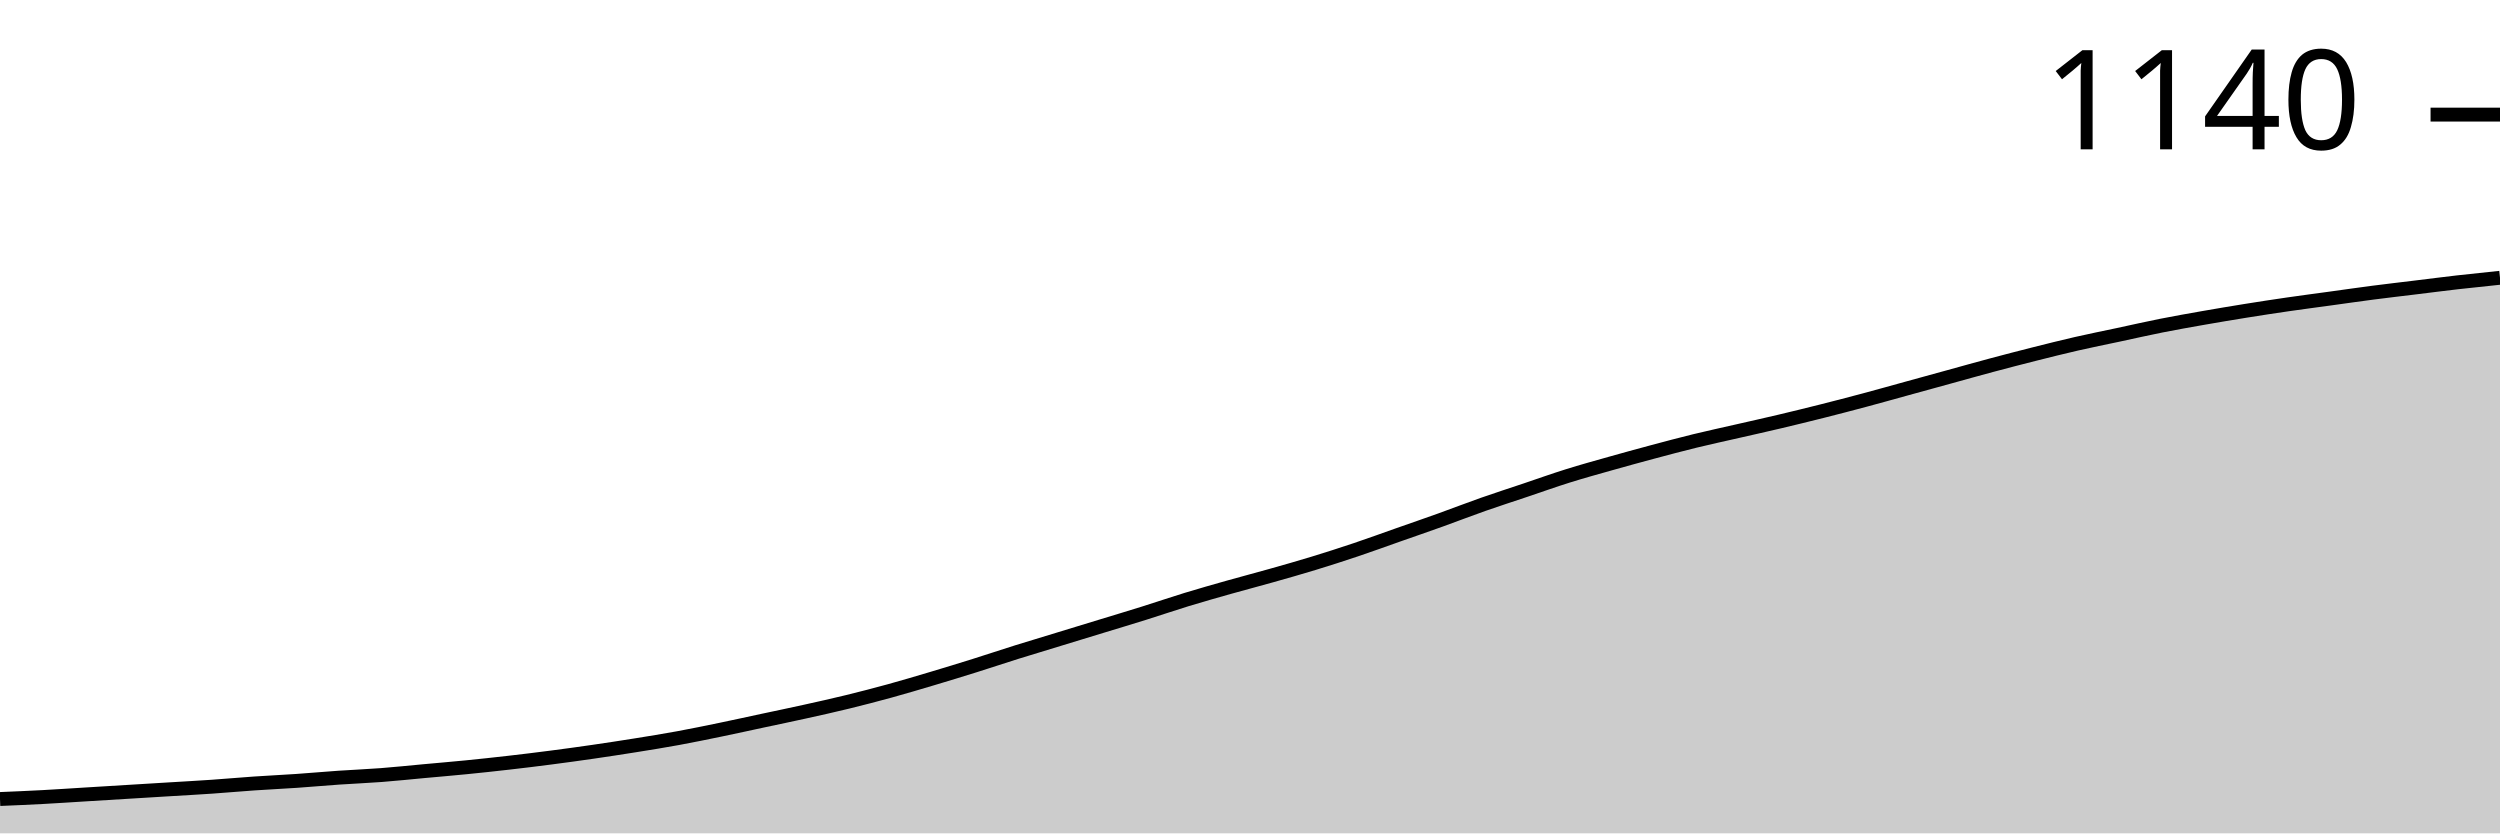
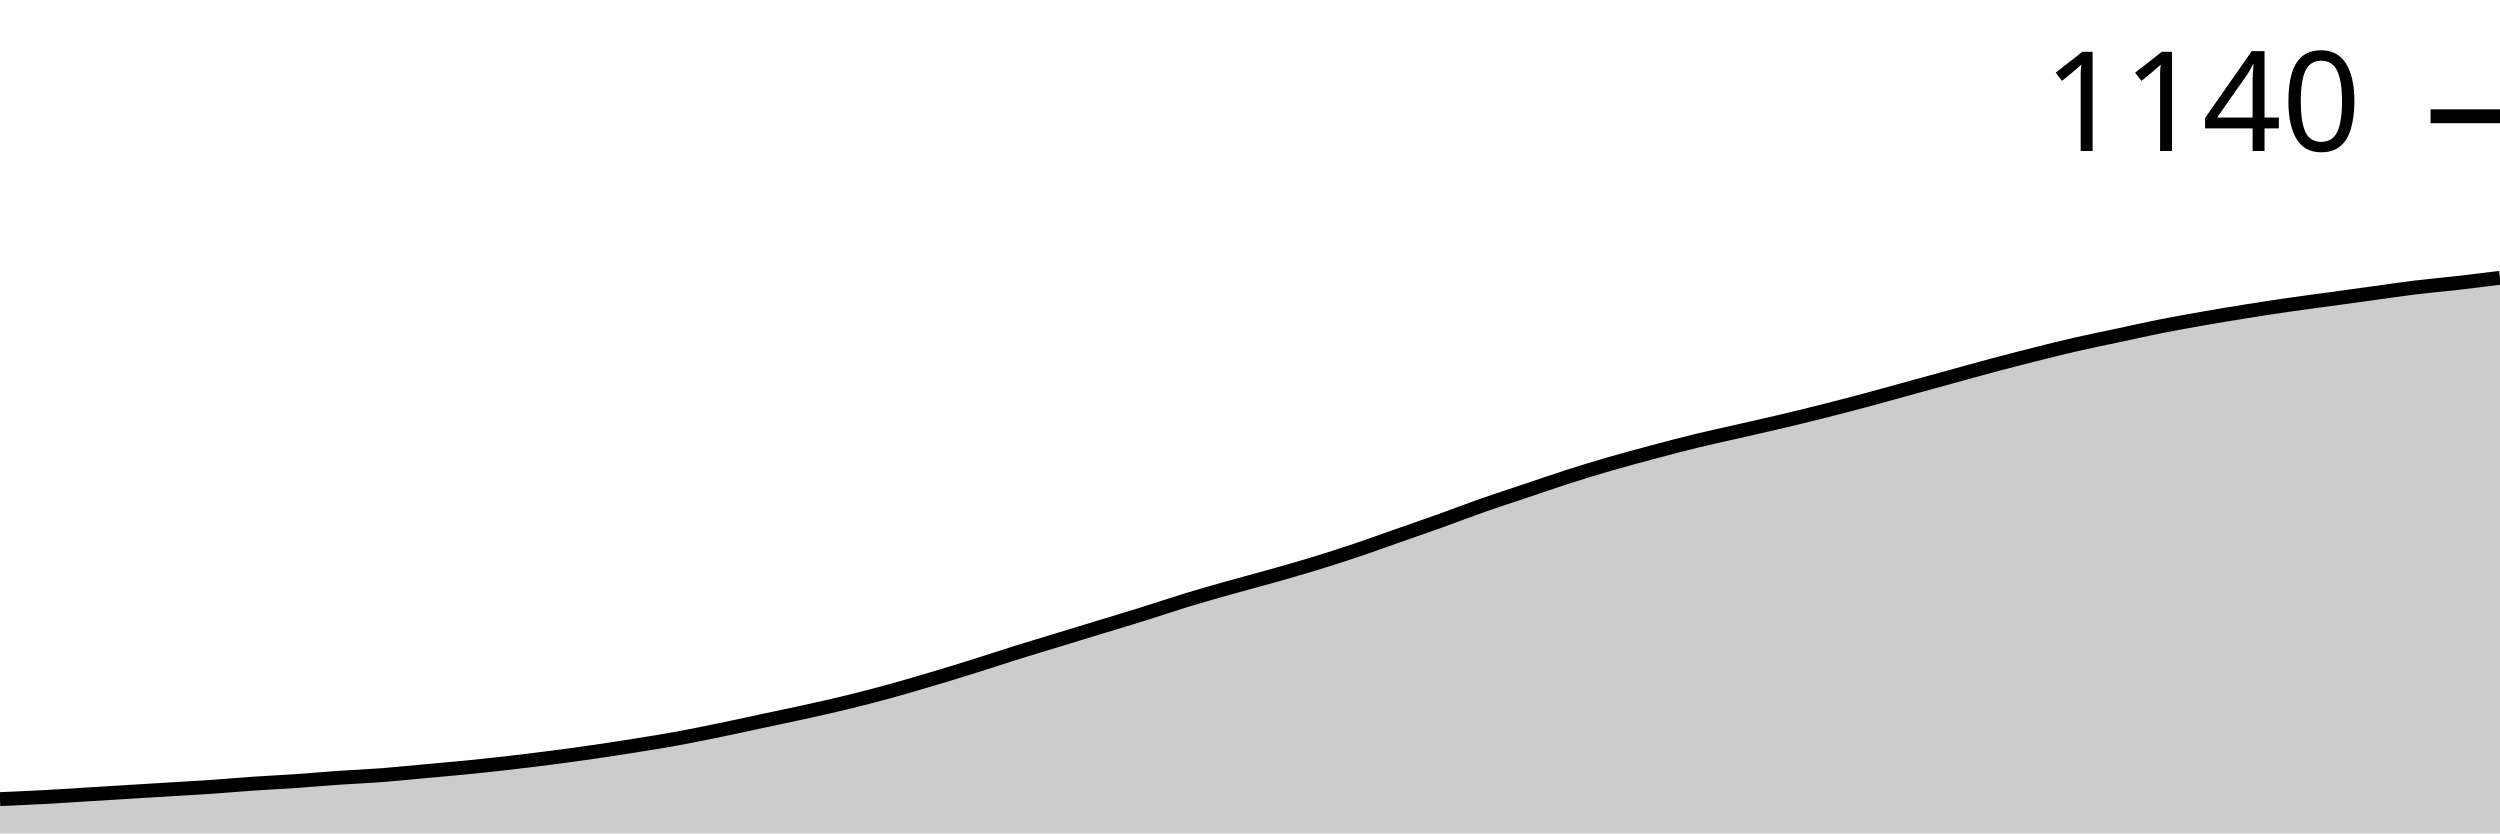
<svg xmlns="http://www.w3.org/2000/svg" viewBox="0 0 180 60">
  <g transform="translate(0,20)">
-     <path class="area" fill="rgba(0, 0, 0, 0.2)" d="M0,37.529C1.017,37.486,2.034,37.444,3.051,37.389C4.068,37.335,5.085,37.265,6.102,37.203C7.119,37.141,8.136,37.078,9.153,37.016C10.169,36.954,11.186,36.892,12.203,36.83C13.22,36.768,14.237,36.713,15.254,36.643C16.271,36.573,17.288,36.48,18.305,36.41C19.322,36.34,20.339,36.294,21.356,36.224C22.373,36.154,23.39,36.061,24.407,35.991C25.424,35.921,26.441,35.882,27.458,35.804C28.475,35.726,29.492,35.618,30.508,35.524C31.525,35.431,32.542,35.346,33.559,35.245C34.576,35.144,35.593,35.035,36.61,34.918C37.627,34.802,38.644,34.678,39.661,34.545C40.678,34.413,41.695,34.274,42.712,34.126C43.729,33.978,44.746,33.823,45.763,33.66C46.78,33.497,47.797,33.333,48.814,33.147C49.831,32.96,50.847,32.751,51.864,32.541C52.881,32.331,53.898,32.106,54.915,31.888C55.932,31.671,56.949,31.461,57.966,31.235C58.983,31.01,60,30.785,61.017,30.536C62.034,30.287,63.051,30.023,64.068,29.744C65.085,29.464,66.102,29.161,67.119,28.858C68.136,28.555,69.153,28.244,70.169,27.925C71.186,27.607,72.203,27.265,73.22,26.946C74.237,26.628,75.254,26.325,76.271,26.014C77.288,25.703,78.305,25.392,79.322,25.082C80.339,24.771,81.356,24.468,82.373,24.149C83.39,23.831,84.407,23.481,85.424,23.17C86.441,22.859,87.458,22.572,88.475,22.284C89.492,21.997,90.508,21.733,91.525,21.445C92.542,21.158,93.559,20.87,94.576,20.559C95.593,20.249,96.61,19.922,97.627,19.58C98.644,19.239,99.661,18.866,100.678,18.508C101.695,18.151,102.712,17.801,103.729,17.436C104.746,17.071,105.763,16.674,106.78,16.317C107.797,15.96,108.814,15.633,109.831,15.291C110.847,14.949,111.864,14.584,112.881,14.266C113.898,13.947,114.915,13.667,115.932,13.38C116.949,13.092,117.966,12.813,118.983,12.541C120,12.269,121.017,11.997,122.034,11.748C123.051,11.5,124.068,11.282,125.085,11.049C126.102,10.816,127.119,10.591,128.136,10.35C129.153,10.109,130.169,9.86,131.186,9.604C132.203,9.347,133.22,9.083,134.237,8.811C135.254,8.539,136.271,8.252,137.288,7.972C138.305,7.692,139.322,7.413,140.339,7.133C141.356,6.853,142.373,6.566,143.39,6.294C144.407,6.022,145.424,5.758,146.441,5.501C147.458,5.245,148.475,4.988,149.492,4.755C150.508,4.522,151.525,4.32,152.542,4.103C153.559,3.885,154.576,3.652,155.593,3.45C156.61,3.248,157.627,3.069,158.644,2.89C159.661,2.712,160.678,2.541,161.695,2.378C162.712,2.214,163.729,2.059,164.746,1.911C165.763,1.764,166.78,1.632,167.797,1.492C168.814,1.352,169.831,1.204,170.847,1.072C171.864,0.94,172.881,0.824,173.898,0.699C174.915,0.575,175.932,0.443,176.949,0.326C177.966,0.21,178.983,0.105,180,0L180,40C178.983,40,177.966,40,176.949,40C175.932,40,174.915,40,173.898,40C172.881,40,171.864,40,170.847,40C169.831,40,168.814,40,167.797,40C166.78,40,165.763,40,164.746,40C163.729,40,162.712,40,161.695,40C160.678,40,159.661,40,158.644,40C157.627,40,156.61,40,155.593,40C154.576,40,153.559,40,152.542,40C151.525,40,150.508,40,149.492,40C148.475,40,147.458,40,146.441,40C145.424,40,144.407,40,143.39,40C142.373,40,141.356,40,140.339,40C139.322,40,138.305,40,137.288,40C136.271,40,135.254,40,134.237,40C133.22,40,132.203,40,131.186,40C130.169,40,129.153,40,128.136,40C127.119,40,126.102,40,125.085,40C124.068,40,123.051,40,122.034,40C121.017,40,120,40,118.983,40C117.966,40,116.949,40,115.932,40C114.915,40,113.898,40,112.881,40C111.864,40,110.847,40,109.831,40C108.814,40,107.797,40,106.78,40C105.763,40,104.746,40,103.729,40C102.712,40,101.695,40,100.678,40C99.661,40,98.644,40,97.627,40C96.61,40,95.593,40,94.576,40C93.559,40,92.542,40,91.525,40C90.508,40,89.492,40,88.475,40C87.458,40,86.441,40,85.424,40C84.407,40,83.39,40,82.373,40C81.356,40,80.339,40,79.322,40C78.305,40,77.288,40,76.271,40C75.254,40,74.237,40,73.22,40C72.203,40,71.186,40,70.169,40C69.153,40,68.136,40,67.119,40C66.102,40,65.085,40,64.068,40C63.051,40,62.034,40,61.017,40C60,40,58.983,40,57.966,40C56.949,40,55.932,40,54.915,40C53.898,40,52.881,40,51.864,40C50.847,40,49.831,40,48.814,40C47.797,40,46.78,40,45.763,40C44.746,40,43.729,40,42.712,40C41.695,40,40.678,40,39.661,40C38.644,40,37.627,40,36.61,40C35.593,40,34.576,40,33.559,40C32.542,40,31.525,40,30.508,40C29.492,40,28.475,40,27.458,40C26.441,40,25.424,40,24.407,40C23.39,40,22.373,40,21.356,40C20.339,40,19.322,40,18.305,40C17.288,40,16.271,40,15.254,40C14.237,40,13.22,40,12.203,40C11.186,40,10.169,40,9.153,40C8.136,40,7.119,40,6.102,40C5.085,40,4.068,40,3.051,40C2.034,40,1.017,40,0,40Z" />
-     <path class="line" stroke="black" fill="none" d="M0,37.529C1.017,37.486,2.034,37.444,3.051,37.389C4.068,37.335,5.085,37.265,6.102,37.203C7.119,37.141,8.136,37.078,9.153,37.016C10.169,36.954,11.186,36.892,12.203,36.83C13.22,36.768,14.237,36.713,15.254,36.643C16.271,36.573,17.288,36.48,18.305,36.41C19.322,36.34,20.339,36.294,21.356,36.224C22.373,36.154,23.39,36.061,24.407,35.991C25.424,35.921,26.441,35.882,27.458,35.804C28.475,35.726,29.492,35.618,30.508,35.524C31.525,35.431,32.542,35.346,33.559,35.245C34.576,35.144,35.593,35.035,36.61,34.918C37.627,34.802,38.644,34.678,39.661,34.545C40.678,34.413,41.695,34.274,42.712,34.126C43.729,33.978,44.746,33.823,45.763,33.66C46.78,33.497,47.797,33.333,48.814,33.147C49.831,32.96,50.847,32.751,51.864,32.541C52.881,32.331,53.898,32.106,54.915,31.888C55.932,31.671,56.949,31.461,57.966,31.235C58.983,31.01,60,30.785,61.017,30.536C62.034,30.287,63.051,30.023,64.068,29.744C65.085,29.464,66.102,29.161,67.119,28.858C68.136,28.555,69.153,28.244,70.169,27.925C71.186,27.607,72.203,27.265,73.22,26.946C74.237,26.628,75.254,26.325,76.271,26.014C77.288,25.703,78.305,25.392,79.322,25.082C80.339,24.771,81.356,24.468,82.373,24.149C83.39,23.831,84.407,23.481,85.424,23.17C86.441,22.859,87.458,22.572,88.475,22.284C89.492,21.997,90.508,21.733,91.525,21.445C92.542,21.158,93.559,20.87,94.576,20.559C95.593,20.249,96.61,19.922,97.627,19.58C98.644,19.239,99.661,18.866,100.678,18.508C101.695,18.151,102.712,17.801,103.729,17.436C104.746,17.071,105.763,16.674,106.78,16.317C107.797,15.96,108.814,15.633,109.831,15.291C110.847,14.949,111.864,14.584,112.881,14.266C113.898,13.947,114.915,13.667,115.932,13.38C116.949,13.092,117.966,12.813,118.983,12.541C120,12.269,121.017,11.997,122.034,11.748C123.051,11.5,124.068,11.282,125.085,11.049C126.102,10.816,127.119,10.591,128.136,10.35C129.153,10.109,130.169,9.86,131.186,9.604C132.203,9.347,133.22,9.083,134.237,8.811C135.254,8.539,136.271,8.252,137.288,7.972C138.305,7.692,139.322,7.413,140.339,7.133C141.356,6.853,142.373,6.566,143.39,6.294C144.407,6.022,145.424,5.758,146.441,5.501C147.458,5.245,148.475,4.988,149.492,4.755C150.508,4.522,151.525,4.32,152.542,4.103C153.559,3.885,154.576,3.652,155.593,3.45C156.61,3.248,157.627,3.069,158.644,2.89C159.661,2.712,160.678,2.541,161.695,2.378C162.712,2.214,163.729,2.059,164.746,1.911C165.763,1.764,166.78,1.632,167.797,1.492C168.814,1.352,169.831,1.204,170.847,1.072C171.864,0.94,172.881,0.824,173.898,0.699C174.915,0.575,175.932,0.443,176.949,0.326C177.966,0.21,178.983,0.105,180,0" />
-     <path class="axis-ceiling" stroke-width="1" stroke="black" fill="none" d="M175,-11.748L180,-11.748" />
-     <text class="axis-ceiling-label" font-family="sans-serif" text-anchor="end" font-size="10px" x="170" y="-9.248">1140</text>
+     <path class="area" fill="rgba(0, 0, 0, 0.2)" d="M0,37.535C1.017,37.492,2.034,37.45,3.051,37.395C4.068,37.341,5.085,37.271,6.102,37.209C7.119,37.147,8.136,37.085,9.153,37.023C10.169,36.961,11.186,36.899,12.203,36.837C13.22,36.775,14.237,36.721,15.254,36.651C16.271,36.581,17.288,36.488,18.305,36.419C19.322,36.349,20.339,36.302,21.356,36.233C22.373,36.163,23.39,36.07,24.407,36C25.424,35.93,26.441,35.891,27.458,35.814C28.475,35.736,29.492,35.628,30.508,35.535C31.525,35.442,32.542,35.357,33.559,35.256C34.576,35.155,35.593,35.047,36.61,34.93C37.627,34.814,38.644,34.69,39.661,34.558C40.678,34.426,41.695,34.287,42.712,34.14C43.729,33.992,44.746,33.837,45.763,33.674C46.78,33.512,47.797,33.349,48.814,33.163C49.831,32.977,50.847,32.767,51.864,32.558C52.881,32.349,53.898,32.124,54.915,31.907C55.932,31.69,56.949,31.481,57.966,31.256C58.983,31.031,60,30.806,61.017,30.558C62.034,30.31,63.051,30.047,64.068,29.767C65.085,29.488,66.102,29.186,67.119,28.884C68.136,28.581,69.153,28.271,70.169,27.953C71.186,27.636,72.203,27.295,73.22,26.977C74.237,26.659,75.254,26.357,76.271,26.047C77.288,25.736,78.305,25.426,79.322,25.116C80.339,24.806,81.356,24.504,82.373,24.186C83.39,23.868,84.407,23.519,85.424,23.209C86.441,22.899,87.458,22.612,88.475,22.326C89.492,22.039,90.508,21.775,91.525,21.488C92.542,21.202,93.559,20.915,94.576,20.605C95.593,20.295,96.61,19.969,97.627,19.628C98.644,19.287,99.661,18.915,100.678,18.558C101.695,18.202,102.712,17.853,103.729,17.488C104.746,17.124,105.763,16.729,106.78,16.372C107.797,16.016,108.814,15.69,109.831,15.349C110.847,15.008,111.864,14.651,112.881,14.326C113.898,14,114.915,13.69,115.932,13.395C116.949,13.101,117.966,12.829,118.983,12.558C120,12.287,121.017,12.016,122.034,11.767C123.051,11.519,124.068,11.302,125.085,11.07C126.102,10.837,127.119,10.612,128.136,10.372C129.153,10.132,130.169,9.884,131.186,9.628C132.203,9.372,133.22,9.109,134.237,8.837C135.254,8.566,136.271,8.279,137.288,8C138.305,7.721,139.322,7.442,140.339,7.163C141.356,6.884,142.373,6.597,143.39,6.326C144.407,6.054,145.424,5.791,146.441,5.535C147.458,5.279,148.475,5.023,149.492,4.791C150.508,4.558,151.525,4.357,152.542,4.14C153.559,3.922,154.576,3.69,155.593,3.488C156.61,3.287,157.627,3.109,158.644,2.93C159.661,2.752,160.678,2.581,161.695,2.419C162.712,2.256,163.729,2.101,164.746,1.953C165.763,1.806,166.78,1.674,167.797,1.535C168.814,1.395,169.831,1.256,170.847,1.116C171.864,0.977,172.881,0.822,173.898,0.698C174.915,0.574,175.932,0.488,176.949,0.372C177.966,0.256,178.983,0.128,180,0L180,40C178.983,40,177.966,40,176.949,40C175.932,40,174.915,40,173.898,40C172.881,40,171.864,40,170.847,40C169.831,40,168.814,40,167.797,40C166.78,40,165.763,40,164.746,40C163.729,40,162.712,40,161.695,40C160.678,40,159.661,40,158.644,40C157.627,40,156.61,40,155.593,40C154.576,40,153.559,40,152.542,40C151.525,40,150.508,40,149.492,40C148.475,40,147.458,40,146.441,40C145.424,40,144.407,40,143.39,40C142.373,40,141.356,40,140.339,40C139.322,40,138.305,40,137.288,40C136.271,40,135.254,40,134.237,40C133.22,40,132.203,40,131.186,40C130.169,40,129.153,40,128.136,40C127.119,40,126.102,40,125.085,40C124.068,40,123.051,40,122.034,40C121.017,40,120,40,118.983,40C117.966,40,116.949,40,115.932,40C114.915,40,113.898,40,112.881,40C111.864,40,110.847,40,109.831,40C108.814,40,107.797,40,106.78,40C105.763,40,104.746,40,103.729,40C102.712,40,101.695,40,100.678,40C99.661,40,98.644,40,97.627,40C96.61,40,95.593,40,94.576,40C93.559,40,92.542,40,91.525,40C90.508,40,89.492,40,88.475,40C87.458,40,86.441,40,85.424,40C84.407,40,83.39,40,82.373,40C81.356,40,80.339,40,79.322,40C78.305,40,77.288,40,76.271,40C75.254,40,74.237,40,73.22,40C72.203,40,71.186,40,70.169,40C69.153,40,68.136,40,67.119,40C66.102,40,65.085,40,64.068,40C63.051,40,62.034,40,61.017,40C60,40,58.983,40,57.966,40C56.949,40,55.932,40,54.915,40C53.898,40,52.881,40,51.864,40C50.847,40,49.831,40,48.814,40C47.797,40,46.78,40,45.763,40C44.746,40,43.729,40,42.712,40C41.695,40,40.678,40,39.661,40C38.644,40,37.627,40,36.61,40C35.593,40,34.576,40,33.559,40C32.542,40,31.525,40,30.508,40C29.492,40,28.475,40,27.458,40C26.441,40,25.424,40,24.407,40C23.39,40,22.373,40,21.356,40C20.339,40,19.322,40,18.305,40C17.288,40,16.271,40,15.254,40C14.237,40,13.22,40,12.203,40C11.186,40,10.169,40,9.153,40C8.136,40,7.119,40,6.102,40C5.085,40,4.068,40,3.051,40C2.034,40,1.017,40,0,40Z" />
+     <path class="line" stroke="black" fill="none" d="M0,37.535C1.017,37.492,2.034,37.45,3.051,37.395C4.068,37.341,5.085,37.271,6.102,37.209C7.119,37.147,8.136,37.085,9.153,37.023C10.169,36.961,11.186,36.899,12.203,36.837C13.22,36.775,14.237,36.721,15.254,36.651C16.271,36.581,17.288,36.488,18.305,36.419C19.322,36.349,20.339,36.302,21.356,36.233C22.373,36.163,23.39,36.07,24.407,36C25.424,35.93,26.441,35.891,27.458,35.814C28.475,35.736,29.492,35.628,30.508,35.535C31.525,35.442,32.542,35.357,33.559,35.256C34.576,35.155,35.593,35.047,36.61,34.93C37.627,34.814,38.644,34.69,39.661,34.558C40.678,34.426,41.695,34.287,42.712,34.14C43.729,33.992,44.746,33.837,45.763,33.674C46.78,33.512,47.797,33.349,48.814,33.163C49.831,32.977,50.847,32.767,51.864,32.558C52.881,32.349,53.898,32.124,54.915,31.907C55.932,31.69,56.949,31.481,57.966,31.256C58.983,31.031,60,30.806,61.017,30.558C62.034,30.31,63.051,30.047,64.068,29.767C65.085,29.488,66.102,29.186,67.119,28.884C68.136,28.581,69.153,28.271,70.169,27.953C71.186,27.636,72.203,27.295,73.22,26.977C74.237,26.659,75.254,26.357,76.271,26.047C77.288,25.736,78.305,25.426,79.322,25.116C80.339,24.806,81.356,24.504,82.373,24.186C83.39,23.868,84.407,23.519,85.424,23.209C86.441,22.899,87.458,22.612,88.475,22.326C89.492,22.039,90.508,21.775,91.525,21.488C92.542,21.202,93.559,20.915,94.576,20.605C95.593,20.295,96.61,19.969,97.627,19.628C98.644,19.287,99.661,18.915,100.678,18.558C101.695,18.202,102.712,17.853,103.729,17.488C104.746,17.124,105.763,16.729,106.78,16.372C107.797,16.016,108.814,15.69,109.831,15.349C110.847,15.008,111.864,14.651,112.881,14.326C113.898,14,114.915,13.69,115.932,13.395C116.949,13.101,117.966,12.829,118.983,12.558C120,12.287,121.017,12.016,122.034,11.767C123.051,11.519,124.068,11.302,125.085,11.07C126.102,10.837,127.119,10.612,128.136,10.372C129.153,10.132,130.169,9.884,131.186,9.628C132.203,9.372,133.22,9.109,134.237,8.837C135.254,8.566,136.271,8.279,137.288,8C138.305,7.721,139.322,7.442,140.339,7.163C141.356,6.884,142.373,6.597,143.39,6.326C144.407,6.054,145.424,5.791,146.441,5.535C147.458,5.279,148.475,5.023,149.492,4.791C150.508,4.558,151.525,4.357,152.542,4.14C153.559,3.922,154.576,3.69,155.593,3.488C156.61,3.287,157.627,3.109,158.644,2.93C159.661,2.752,160.678,2.581,161.695,2.419C162.712,2.256,163.729,2.101,164.746,1.953C165.763,1.806,166.78,1.674,167.797,1.535C168.814,1.395,169.831,1.256,170.847,1.116C171.864,0.977,172.881,0.822,173.898,0.698C174.915,0.574,175.932,0.488,176.949,0.372C177.966,0.256,178.983,0.128,180,0" />
+     <path class="axis-ceiling" stroke-width="1" stroke="black" fill="none" d="M175,-11.628L180,-11.628" />
+     <text class="axis-ceiling-label" font-family="sans-serif" text-anchor="end" font-size="10px" x="170" y="-9.128">1140</text>
  </g>
</svg>
